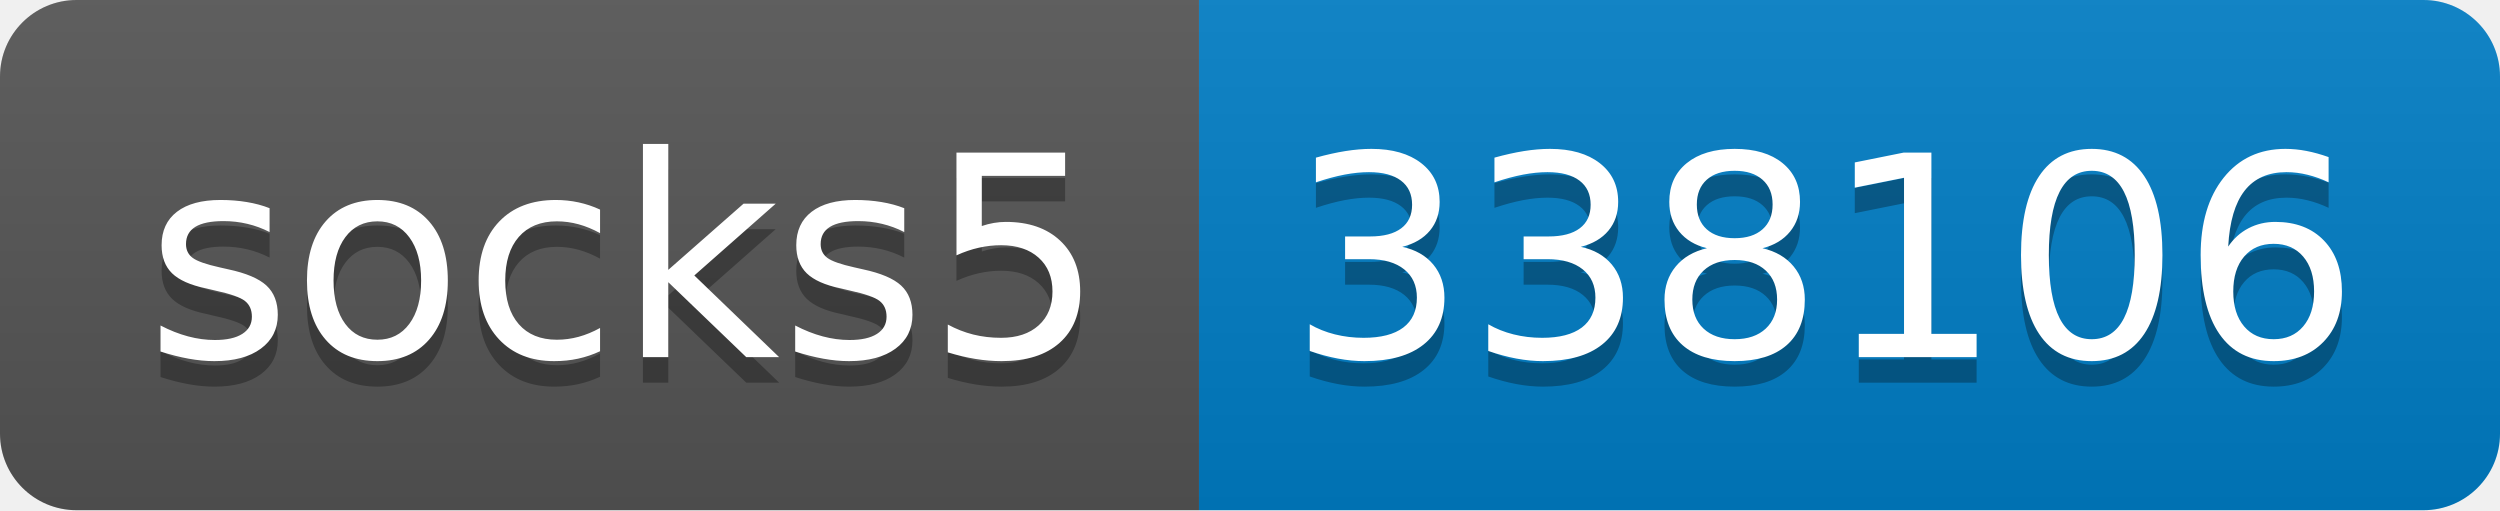
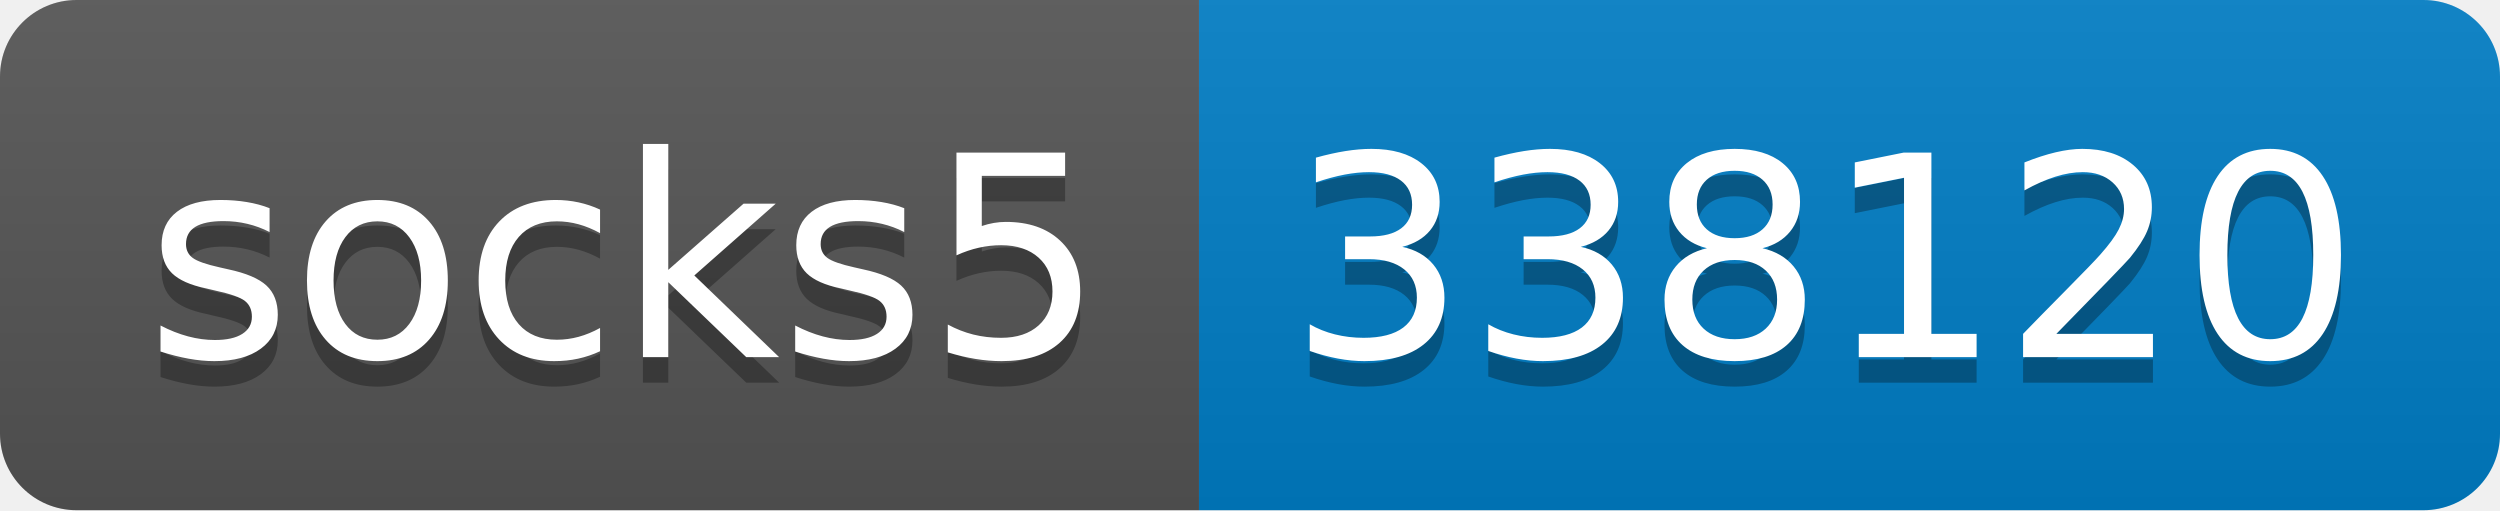
- <svg xmlns="http://www.w3.org/2000/svg" width="98" height="20" role="img" aria-label="socks5: 338106">
+ <svg xmlns="http://www.w3.org/2000/svg" width="98" height="20" role="img" aria-label="socks5: 338120">
  <linearGradient id="s" x2="0" y2="100%">
    <stop offset="0" stop-color="#bbb" stop-opacity=".1" />
    <stop offset="1" stop-opacity=".1" />
  </linearGradient>
  <clipPath id="r">
    <rect width="98" height="20" rx="3" fill="#fff" />
  </clipPath>
  <g clip-path="url(#r)">
    <rect width="47" height="20" fill="#555" />
    <rect x="47" width="51" height="20" fill="#007ec6" />
    <rect width="98" height="20" fill="url(#s)" />
  </g>
  <g fill="#fff" text-anchor="middle" font-family="Verdana,Geneva,DejaVu Sans,sans-serif" text-rendering="geometricPrecision" font-size="110">
    <text aria-hidden="true" x="245" y="150" fill="#010101" fill-opacity=".3" transform="scale(.1)" textLength="370">socks5</text>
    <text x="245" y="140" transform="scale(.1)" fill="#fff" textLength="370">socks5</text>
-     <text aria-hidden="true" x="715" y="150" fill="#010101" fill-opacity=".3" transform="scale(.1)" textLength="410">338106</text>
-     <text x="715" y="140" transform="scale(.1)" fill="#fff" textLength="410">338106</text>
+     <text aria-hidden="true" x="715" y="150" fill="#010101" fill-opacity=".3" transform="scale(.1)" textLength="410">338120</text>
+     <text x="715" y="140" transform="scale(.1)" fill="#fff" textLength="410">338120</text>
  </g>
</svg>
